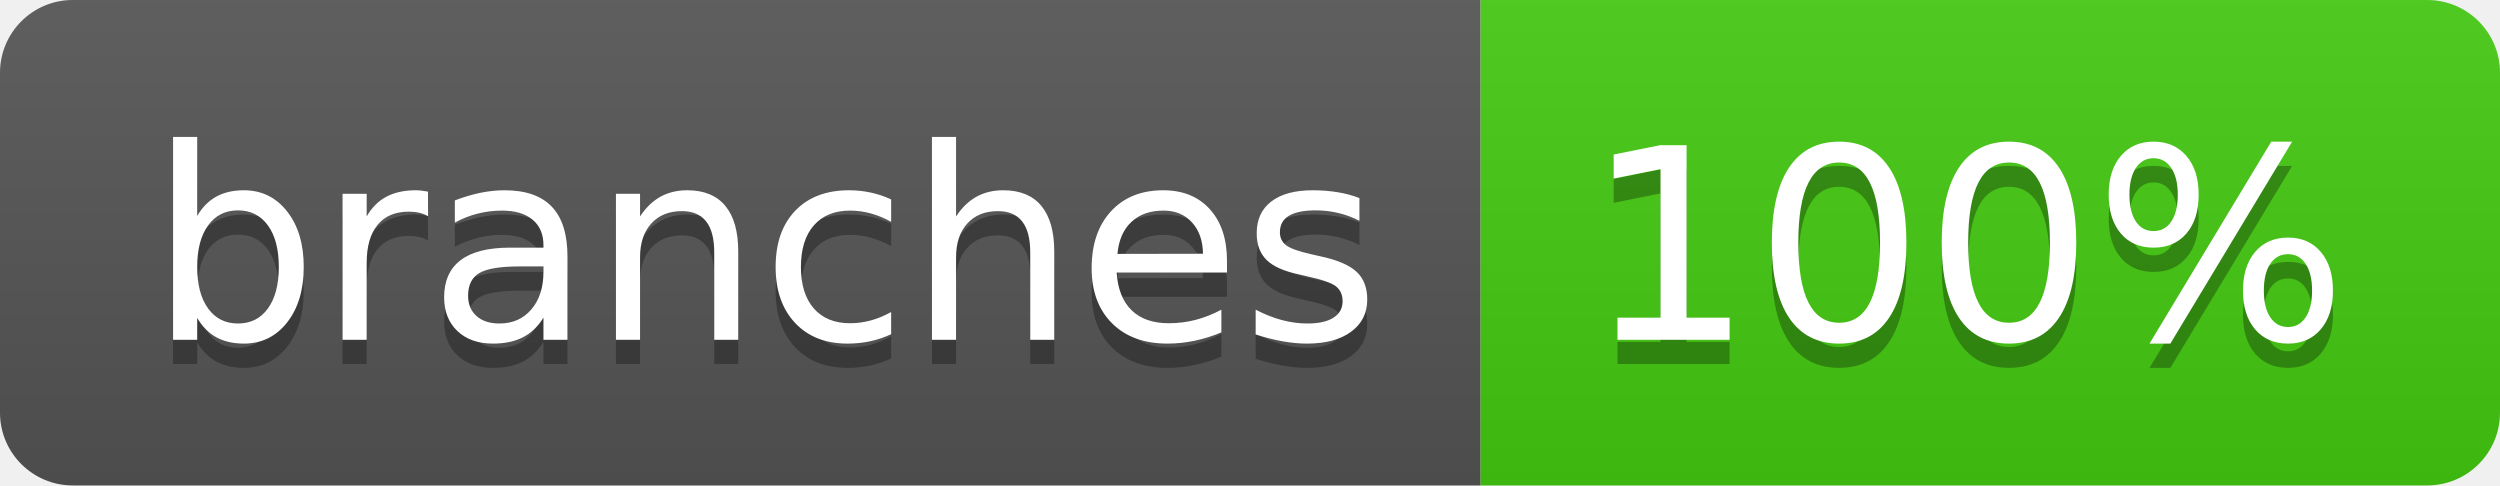
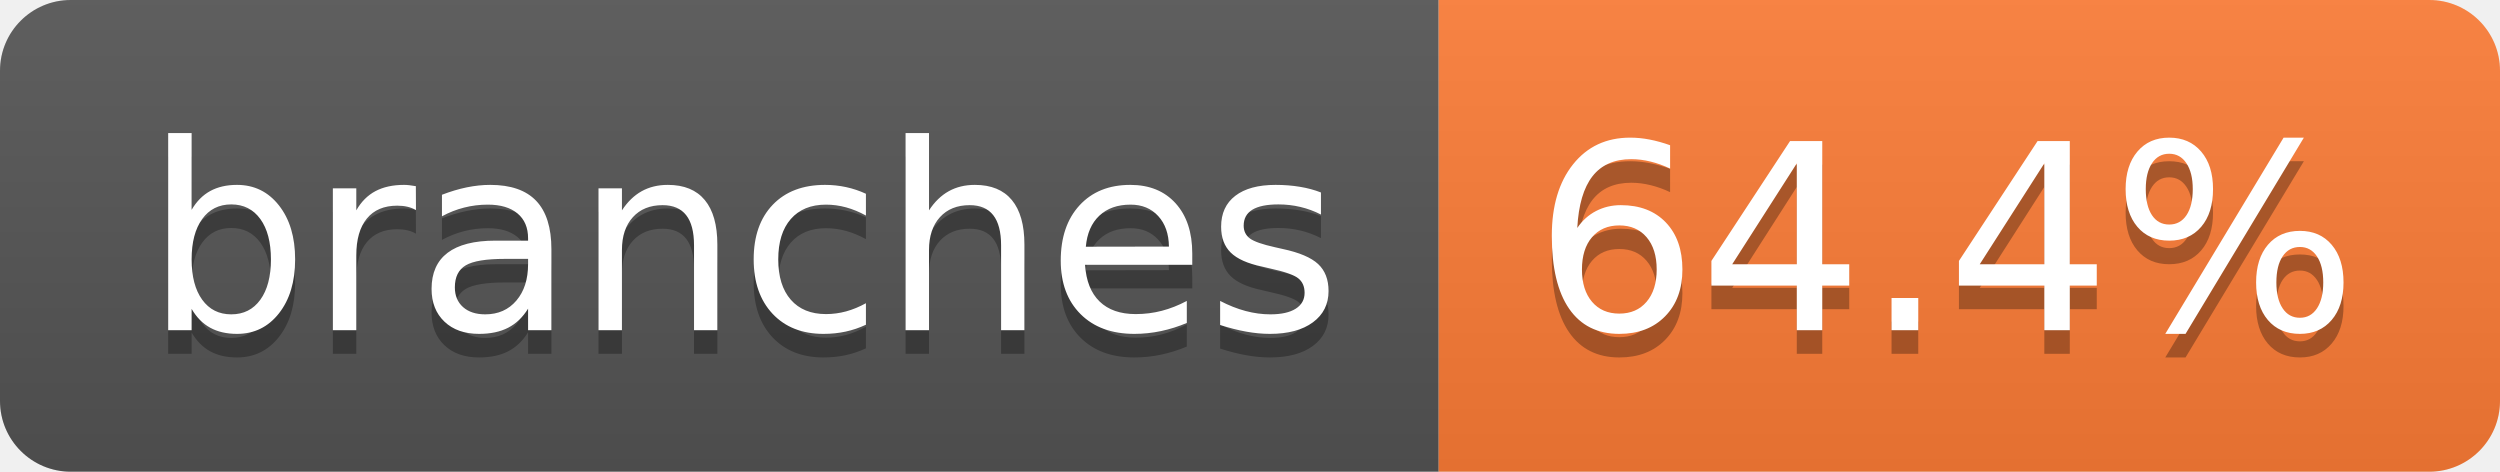
- <svg xmlns="http://www.w3.org/2000/svg" width="103" height="20" role="img" aria-label="branches: 100%">
+ <svg xmlns="http://www.w3.org/2000/svg" width="106" height="20" role="img" aria-label="branches: 64.4%">
  <linearGradient id="s" x2="0" y2="100%">
    <stop offset="0" stop-color="#bbb" stop-opacity=".1" />
    <stop offset="1" stop-opacity=".1" />
  </linearGradient>
  <clipPath id="r">
-     <rect width="103" height="20" rx="3" fill="#fff" />
+     <rect width="106" height="20" rx="3" fill="#fff" />
  </clipPath>
  <g clip-path="url(#r)">
    <rect width="61" height="20" fill="#555" />
-     <rect x="61" width="42" height="20" fill="#4c1" />
-     <rect width="103" height="20" fill="url(#s)" />
+     <rect x="61" width="45" height="20" fill="#fe7d37" />
+     <rect width="106" height="20" fill="url(#s)" />
  </g>
  <g fill="#fff" text-anchor="middle" font-family="Verdana,Geneva,DejaVu Sans,sans-serif" text-rendering="geometricPrecision" font-size="110">
    <text aria-hidden="true" x="315" y="150" fill="#010101" fill-opacity=".3" transform="scale(.1)" textLength="507">branches</text>
    <text x="315" y="140" transform="scale(.1)" fill="#fff" textLength="507">branches</text>
-     <text aria-hidden="true" x="810" y="150" fill="#010101" fill-opacity=".3" transform="scale(.1)" textLength="315">100%</text>
-     <text x="810" y="140" transform="scale(.1)" fill="#fff" textLength="315">100%</text>
+     <text aria-hidden="true" x="825" y="150" fill="#010101" fill-opacity=".3" transform="scale(.1)" textLength="350">64.4%</text>
+     <text x="825" y="140" transform="scale(.1)" fill="#fff" textLength="350">64.4%</text>
  </g>
</svg>
